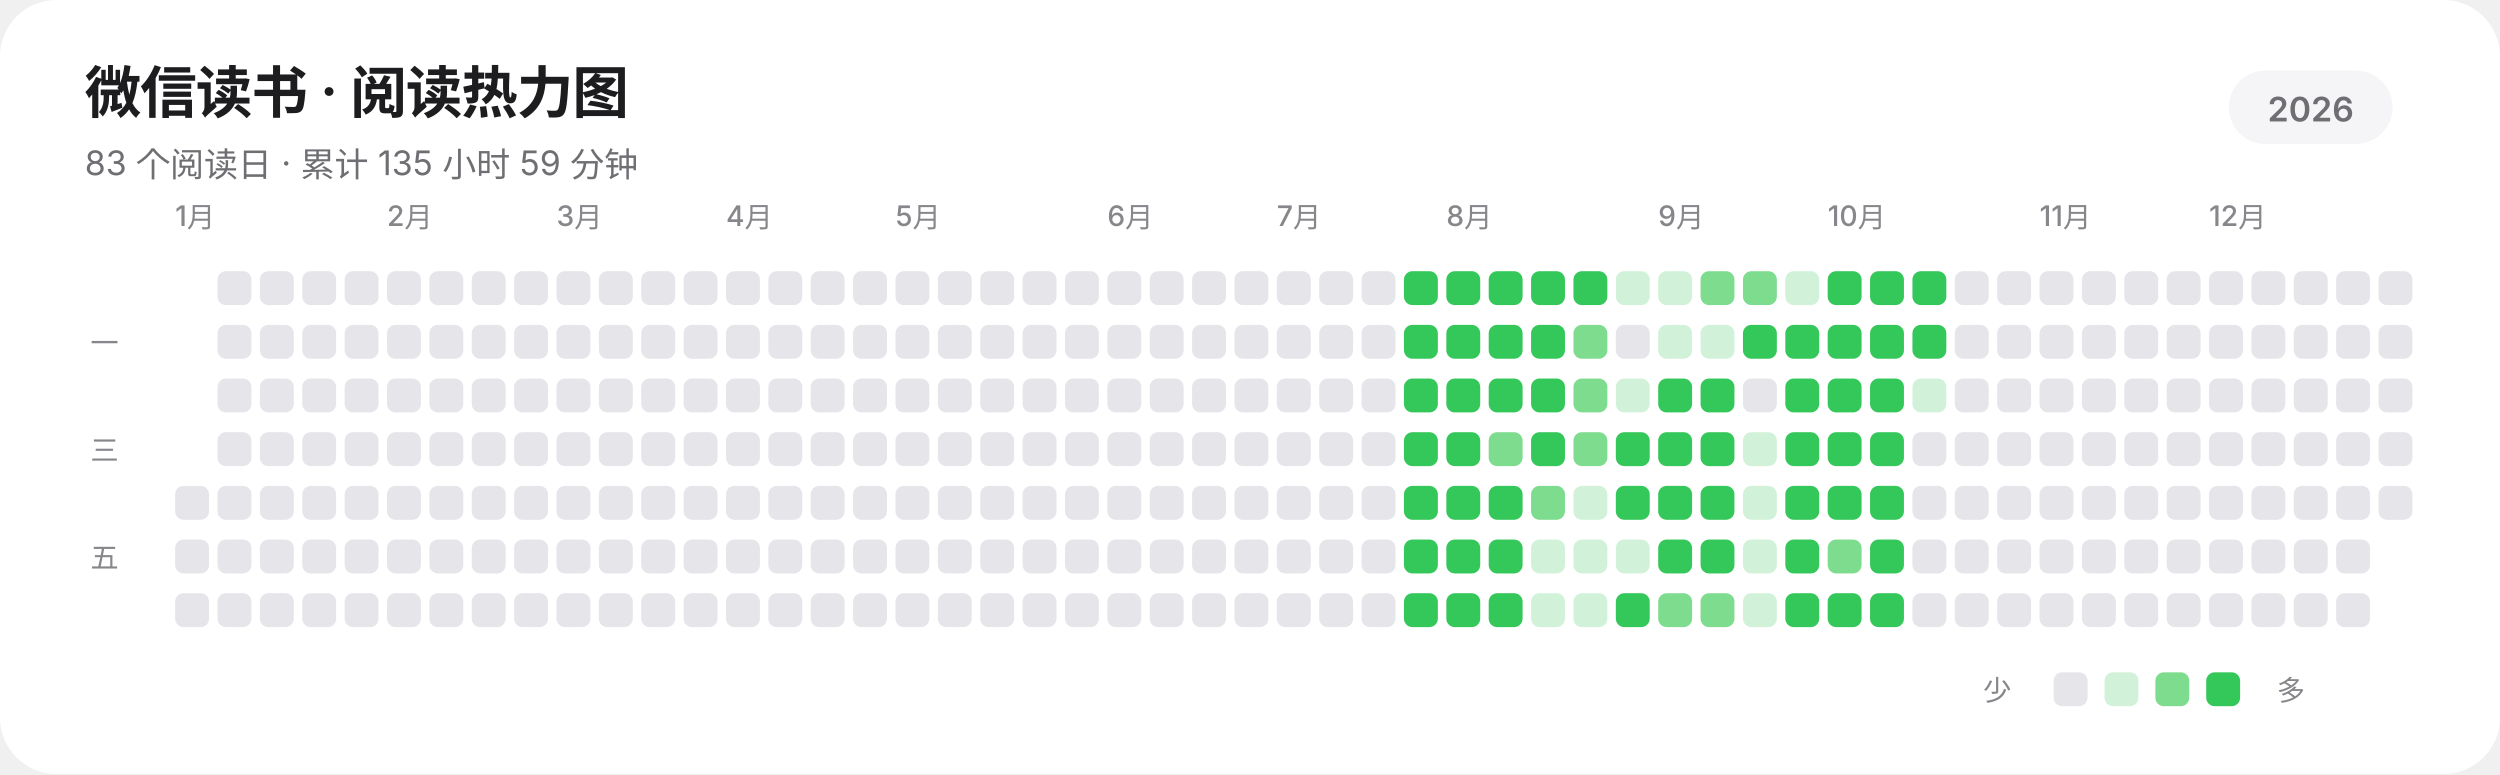
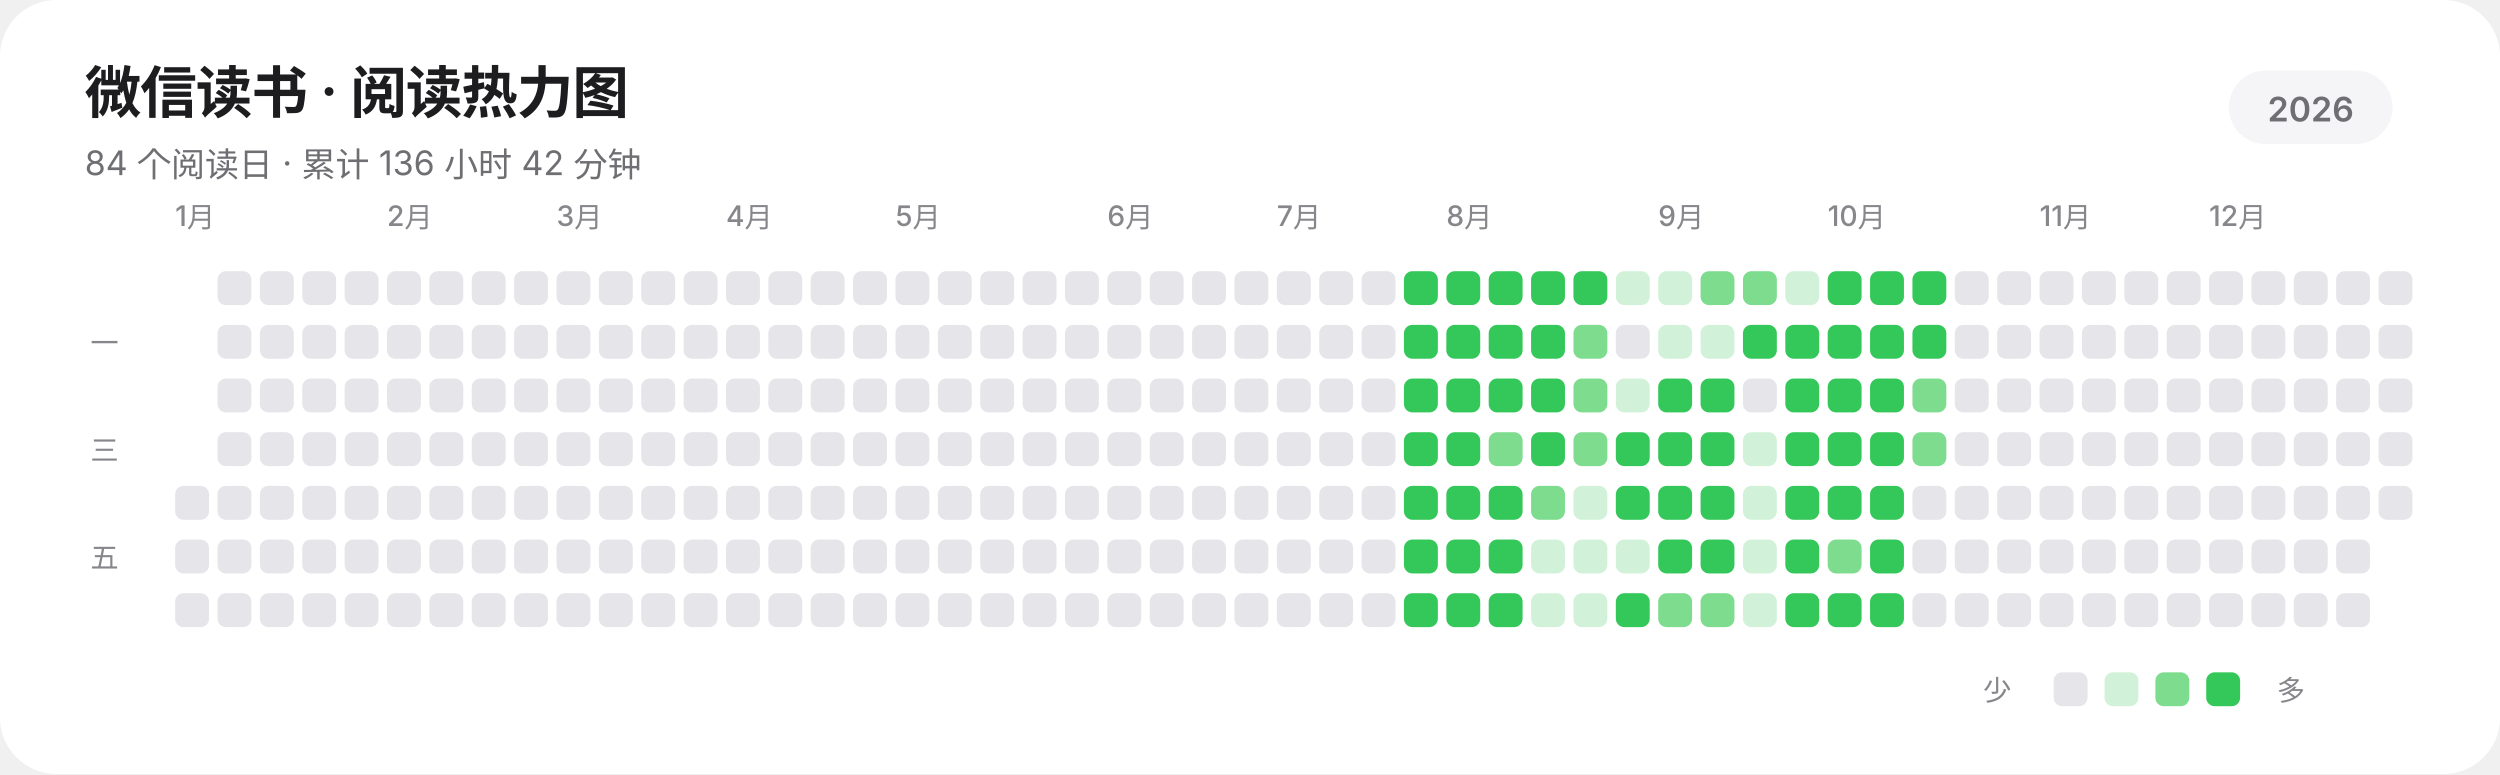
<svg xmlns="http://www.w3.org/2000/svg" width="885" height="274" viewBox="0 0 885 274" role="img" aria-labelledby="title description" shape-rendering="geometricPrecision" text-rendering="geometricPrecision">
  <rect width="885" height="274" rx="20" fill="#FFFFFF" />
  <g fill="#1D1D1F" font-family="-apple-system,BlinkMacSystemFont,'SF Pro Display','SF Pro Text','Helvetica Neue','Noto Sans SC',sans-serif">
    <text x="30" y="40" font-size="20" font-weight="600" letter-spacing="-0.35">微信读书 · 阅读热力图</text>
-     <text x="30" y="62" font-size="12" fill="#6E6E73">83 个阅读日 · 累计 135 小时 59 分钟</text>
+     <text x="30" y="62" font-size="12" fill="#6E6E73">84 个阅读日 · 累计 136 小时 42 分钟</text>
    <rect x="789" y="25" width="58" height="26" rx="13" fill="#F5F5F7" />
    <text x="818" y="43" text-anchor="middle" font-size="12" font-weight="600" fill="#6E6E73">2026</text>
    <g font-size="10" font-weight="500" fill="#86868B">
      <text x="62" y="80">1月</text>
      <text x="137" y="80">2月</text>
      <text x="197" y="80">3月</text>
      <text x="257" y="80">4月</text>
      <text x="317" y="80">5月</text>
      <text x="392" y="80">6月</text>
      <text x="452" y="80">7月</text>
      <text x="512" y="80">8月</text>
      <text x="587" y="80">9月</text>
      <text x="647" y="80">10月</text>
      <text x="722" y="80">11月</text>
      <text x="782" y="80">12月</text>
    </g>
    <g font-size="10" font-weight="500" fill="#86868B">
      <text x="32" y="125">一</text>
      <text x="32" y="163">三</text>
      <text x="32" y="201">五</text>
    </g>
  </g>
  <g>
    <rect x="62" y="172" width="12" height="12" rx="3" fill="#E5E5EA" />
    <rect x="62" y="191" width="12" height="12" rx="3" fill="#E5E5EA" />
    <rect x="62" y="210" width="12" height="12" rx="3" fill="#E5E5EA" />
    <rect x="77" y="96" width="12" height="12" rx="3" fill="#E5E5EA" />
    <rect x="77" y="115" width="12" height="12" rx="3" fill="#E5E5EA" />
    <rect x="77" y="134" width="12" height="12" rx="3" fill="#E5E5EA" />
    <rect x="77" y="153" width="12" height="12" rx="3" fill="#E5E5EA" />
    <rect x="77" y="172" width="12" height="12" rx="3" fill="#E5E5EA" />
    <rect x="77" y="191" width="12" height="12" rx="3" fill="#E5E5EA" />
    <rect x="77" y="210" width="12" height="12" rx="3" fill="#E5E5EA" />
    <rect x="92" y="96" width="12" height="12" rx="3" fill="#E5E5EA" />
    <rect x="92" y="115" width="12" height="12" rx="3" fill="#E5E5EA" />
    <rect x="92" y="134" width="12" height="12" rx="3" fill="#E5E5EA" />
    <rect x="92" y="153" width="12" height="12" rx="3" fill="#E5E5EA" />
    <rect x="92" y="172" width="12" height="12" rx="3" fill="#E5E5EA" />
    <rect x="92" y="191" width="12" height="12" rx="3" fill="#E5E5EA" />
    <rect x="92" y="210" width="12" height="12" rx="3" fill="#E5E5EA" />
    <rect x="107" y="96" width="12" height="12" rx="3" fill="#E5E5EA" />
    <rect x="107" y="115" width="12" height="12" rx="3" fill="#E5E5EA" />
    <rect x="107" y="134" width="12" height="12" rx="3" fill="#E5E5EA" />
    <rect x="107" y="153" width="12" height="12" rx="3" fill="#E5E5EA" />
    <rect x="107" y="172" width="12" height="12" rx="3" fill="#E5E5EA" />
    <rect x="107" y="191" width="12" height="12" rx="3" fill="#E5E5EA" />
    <rect x="107" y="210" width="12" height="12" rx="3" fill="#E5E5EA" />
    <rect x="122" y="96" width="12" height="12" rx="3" fill="#E5E5EA" />
    <rect x="122" y="115" width="12" height="12" rx="3" fill="#E5E5EA" />
    <rect x="122" y="134" width="12" height="12" rx="3" fill="#E5E5EA" />
    <rect x="122" y="153" width="12" height="12" rx="3" fill="#E5E5EA" />
    <rect x="122" y="172" width="12" height="12" rx="3" fill="#E5E5EA" />
    <rect x="122" y="191" width="12" height="12" rx="3" fill="#E5E5EA" />
    <rect x="122" y="210" width="12" height="12" rx="3" fill="#E5E5EA" />
    <rect x="137" y="96" width="12" height="12" rx="3" fill="#E5E5EA" />
    <rect x="137" y="115" width="12" height="12" rx="3" fill="#E5E5EA" />
    <rect x="137" y="134" width="12" height="12" rx="3" fill="#E5E5EA" />
    <rect x="137" y="153" width="12" height="12" rx="3" fill="#E5E5EA" />
    <rect x="137" y="172" width="12" height="12" rx="3" fill="#E5E5EA" />
    <rect x="137" y="191" width="12" height="12" rx="3" fill="#E5E5EA" />
    <rect x="137" y="210" width="12" height="12" rx="3" fill="#E5E5EA" />
    <rect x="152" y="96" width="12" height="12" rx="3" fill="#E5E5EA" />
    <rect x="152" y="115" width="12" height="12" rx="3" fill="#E5E5EA" />
    <rect x="152" y="134" width="12" height="12" rx="3" fill="#E5E5EA" />
    <rect x="152" y="153" width="12" height="12" rx="3" fill="#E5E5EA" />
    <rect x="152" y="172" width="12" height="12" rx="3" fill="#E5E5EA" />
    <rect x="152" y="191" width="12" height="12" rx="3" fill="#E5E5EA" />
    <rect x="152" y="210" width="12" height="12" rx="3" fill="#E5E5EA" />
    <rect x="167" y="96" width="12" height="12" rx="3" fill="#E5E5EA" />
    <rect x="167" y="115" width="12" height="12" rx="3" fill="#E5E5EA" />
    <rect x="167" y="134" width="12" height="12" rx="3" fill="#E5E5EA" />
    <rect x="167" y="153" width="12" height="12" rx="3" fill="#E5E5EA" />
    <rect x="167" y="172" width="12" height="12" rx="3" fill="#E5E5EA" />
    <rect x="167" y="191" width="12" height="12" rx="3" fill="#E5E5EA" />
    <rect x="167" y="210" width="12" height="12" rx="3" fill="#E5E5EA" />
    <rect x="182" y="96" width="12" height="12" rx="3" fill="#E5E5EA" />
    <rect x="182" y="115" width="12" height="12" rx="3" fill="#E5E5EA" />
    <rect x="182" y="134" width="12" height="12" rx="3" fill="#E5E5EA" />
    <rect x="182" y="153" width="12" height="12" rx="3" fill="#E5E5EA" />
    <rect x="182" y="172" width="12" height="12" rx="3" fill="#E5E5EA" />
    <rect x="182" y="191" width="12" height="12" rx="3" fill="#E5E5EA" />
    <rect x="182" y="210" width="12" height="12" rx="3" fill="#E5E5EA" />
    <rect x="197" y="96" width="12" height="12" rx="3" fill="#E5E5EA" />
    <rect x="197" y="115" width="12" height="12" rx="3" fill="#E5E5EA" />
    <rect x="197" y="134" width="12" height="12" rx="3" fill="#E5E5EA" />
    <rect x="197" y="153" width="12" height="12" rx="3" fill="#E5E5EA" />
    <rect x="197" y="172" width="12" height="12" rx="3" fill="#E5E5EA" />
    <rect x="197" y="191" width="12" height="12" rx="3" fill="#E5E5EA" />
    <rect x="197" y="210" width="12" height="12" rx="3" fill="#E5E5EA" />
    <rect x="212" y="96" width="12" height="12" rx="3" fill="#E5E5EA" />
    <rect x="212" y="115" width="12" height="12" rx="3" fill="#E5E5EA" />
    <rect x="212" y="134" width="12" height="12" rx="3" fill="#E5E5EA" />
    <rect x="212" y="153" width="12" height="12" rx="3" fill="#E5E5EA" />
    <rect x="212" y="172" width="12" height="12" rx="3" fill="#E5E5EA" />
    <rect x="212" y="191" width="12" height="12" rx="3" fill="#E5E5EA" />
    <rect x="212" y="210" width="12" height="12" rx="3" fill="#E5E5EA" />
    <rect x="227" y="96" width="12" height="12" rx="3" fill="#E5E5EA" />
    <rect x="227" y="115" width="12" height="12" rx="3" fill="#E5E5EA" />
    <rect x="227" y="134" width="12" height="12" rx="3" fill="#E5E5EA" />
    <rect x="227" y="153" width="12" height="12" rx="3" fill="#E5E5EA" />
    <rect x="227" y="172" width="12" height="12" rx="3" fill="#E5E5EA" />
    <rect x="227" y="191" width="12" height="12" rx="3" fill="#E5E5EA" />
    <rect x="227" y="210" width="12" height="12" rx="3" fill="#E5E5EA" />
    <rect x="242" y="96" width="12" height="12" rx="3" fill="#E5E5EA" />
    <rect x="242" y="115" width="12" height="12" rx="3" fill="#E5E5EA" />
    <rect x="242" y="134" width="12" height="12" rx="3" fill="#E5E5EA" />
    <rect x="242" y="153" width="12" height="12" rx="3" fill="#E5E5EA" />
    <rect x="242" y="172" width="12" height="12" rx="3" fill="#E5E5EA" />
    <rect x="242" y="191" width="12" height="12" rx="3" fill="#E5E5EA" />
    <rect x="242" y="210" width="12" height="12" rx="3" fill="#E5E5EA" />
    <rect x="257" y="96" width="12" height="12" rx="3" fill="#E5E5EA" />
    <rect x="257" y="115" width="12" height="12" rx="3" fill="#E5E5EA" />
    <rect x="257" y="134" width="12" height="12" rx="3" fill="#E5E5EA" />
    <rect x="257" y="153" width="12" height="12" rx="3" fill="#E5E5EA" />
    <rect x="257" y="172" width="12" height="12" rx="3" fill="#E5E5EA" />
    <rect x="257" y="191" width="12" height="12" rx="3" fill="#E5E5EA" />
    <rect x="257" y="210" width="12" height="12" rx="3" fill="#E5E5EA" />
    <rect x="272" y="96" width="12" height="12" rx="3" fill="#E5E5EA" />
    <rect x="272" y="115" width="12" height="12" rx="3" fill="#E5E5EA" />
    <rect x="272" y="134" width="12" height="12" rx="3" fill="#E5E5EA" />
    <rect x="272" y="153" width="12" height="12" rx="3" fill="#E5E5EA" />
    <rect x="272" y="172" width="12" height="12" rx="3" fill="#E5E5EA" />
    <rect x="272" y="191" width="12" height="12" rx="3" fill="#E5E5EA" />
    <rect x="272" y="210" width="12" height="12" rx="3" fill="#E5E5EA" />
    <rect x="287" y="96" width="12" height="12" rx="3" fill="#E5E5EA" />
    <rect x="287" y="115" width="12" height="12" rx="3" fill="#E5E5EA" />
    <rect x="287" y="134" width="12" height="12" rx="3" fill="#E5E5EA" />
    <rect x="287" y="153" width="12" height="12" rx="3" fill="#E5E5EA" />
    <rect x="287" y="172" width="12" height="12" rx="3" fill="#E5E5EA" />
    <rect x="287" y="191" width="12" height="12" rx="3" fill="#E5E5EA" />
    <rect x="287" y="210" width="12" height="12" rx="3" fill="#E5E5EA" />
    <rect x="302" y="96" width="12" height="12" rx="3" fill="#E5E5EA" />
    <rect x="302" y="115" width="12" height="12" rx="3" fill="#E5E5EA" />
    <rect x="302" y="134" width="12" height="12" rx="3" fill="#E5E5EA" />
    <rect x="302" y="153" width="12" height="12" rx="3" fill="#E5E5EA" />
    <rect x="302" y="172" width="12" height="12" rx="3" fill="#E5E5EA" />
    <rect x="302" y="191" width="12" height="12" rx="3" fill="#E5E5EA" />
    <rect x="302" y="210" width="12" height="12" rx="3" fill="#E5E5EA" />
    <rect x="317" y="96" width="12" height="12" rx="3" fill="#E5E5EA" />
    <rect x="317" y="115" width="12" height="12" rx="3" fill="#E5E5EA" />
    <rect x="317" y="134" width="12" height="12" rx="3" fill="#E5E5EA" />
    <rect x="317" y="153" width="12" height="12" rx="3" fill="#E5E5EA" />
    <rect x="317" y="172" width="12" height="12" rx="3" fill="#E5E5EA" />
    <rect x="317" y="191" width="12" height="12" rx="3" fill="#E5E5EA" />
    <rect x="317" y="210" width="12" height="12" rx="3" fill="#E5E5EA" />
    <rect x="332" y="96" width="12" height="12" rx="3" fill="#E5E5EA" />
    <rect x="332" y="115" width="12" height="12" rx="3" fill="#E5E5EA" />
    <rect x="332" y="134" width="12" height="12" rx="3" fill="#E5E5EA" />
    <rect x="332" y="153" width="12" height="12" rx="3" fill="#E5E5EA" />
    <rect x="332" y="172" width="12" height="12" rx="3" fill="#E5E5EA" />
    <rect x="332" y="191" width="12" height="12" rx="3" fill="#E5E5EA" />
    <rect x="332" y="210" width="12" height="12" rx="3" fill="#E5E5EA" />
    <rect x="347" y="96" width="12" height="12" rx="3" fill="#E5E5EA" />
    <rect x="347" y="115" width="12" height="12" rx="3" fill="#E5E5EA" />
    <rect x="347" y="134" width="12" height="12" rx="3" fill="#E5E5EA" />
    <rect x="347" y="153" width="12" height="12" rx="3" fill="#E5E5EA" />
    <rect x="347" y="172" width="12" height="12" rx="3" fill="#E5E5EA" />
    <rect x="347" y="191" width="12" height="12" rx="3" fill="#E5E5EA" />
    <rect x="347" y="210" width="12" height="12" rx="3" fill="#E5E5EA" />
    <rect x="362" y="96" width="12" height="12" rx="3" fill="#E5E5EA" />
    <rect x="362" y="115" width="12" height="12" rx="3" fill="#E5E5EA" />
    <rect x="362" y="134" width="12" height="12" rx="3" fill="#E5E5EA" />
    <rect x="362" y="153" width="12" height="12" rx="3" fill="#E5E5EA" />
    <rect x="362" y="172" width="12" height="12" rx="3" fill="#E5E5EA" />
    <rect x="362" y="191" width="12" height="12" rx="3" fill="#E5E5EA" />
    <rect x="362" y="210" width="12" height="12" rx="3" fill="#E5E5EA" />
    <rect x="377" y="96" width="12" height="12" rx="3" fill="#E5E5EA" />
    <rect x="377" y="115" width="12" height="12" rx="3" fill="#E5E5EA" />
    <rect x="377" y="134" width="12" height="12" rx="3" fill="#E5E5EA" />
    <rect x="377" y="153" width="12" height="12" rx="3" fill="#E5E5EA" />
    <rect x="377" y="172" width="12" height="12" rx="3" fill="#E5E5EA" />
    <rect x="377" y="191" width="12" height="12" rx="3" fill="#E5E5EA" />
    <rect x="377" y="210" width="12" height="12" rx="3" fill="#E5E5EA" />
    <rect x="392" y="96" width="12" height="12" rx="3" fill="#E5E5EA" />
    <rect x="392" y="115" width="12" height="12" rx="3" fill="#E5E5EA" />
    <rect x="392" y="134" width="12" height="12" rx="3" fill="#E5E5EA" />
    <rect x="392" y="153" width="12" height="12" rx="3" fill="#E5E5EA" />
    <rect x="392" y="172" width="12" height="12" rx="3" fill="#E5E5EA" />
    <rect x="392" y="191" width="12" height="12" rx="3" fill="#E5E5EA" />
    <rect x="392" y="210" width="12" height="12" rx="3" fill="#E5E5EA" />
    <rect x="407" y="96" width="12" height="12" rx="3" fill="#E5E5EA" />
    <rect x="407" y="115" width="12" height="12" rx="3" fill="#E5E5EA" />
    <rect x="407" y="134" width="12" height="12" rx="3" fill="#E5E5EA" />
    <rect x="407" y="153" width="12" height="12" rx="3" fill="#E5E5EA" />
    <rect x="407" y="172" width="12" height="12" rx="3" fill="#E5E5EA" />
    <rect x="407" y="191" width="12" height="12" rx="3" fill="#E5E5EA" />
    <rect x="407" y="210" width="12" height="12" rx="3" fill="#E5E5EA" />
    <rect x="422" y="96" width="12" height="12" rx="3" fill="#E5E5EA" />
    <rect x="422" y="115" width="12" height="12" rx="3" fill="#E5E5EA" />
    <rect x="422" y="134" width="12" height="12" rx="3" fill="#E5E5EA" />
    <rect x="422" y="153" width="12" height="12" rx="3" fill="#E5E5EA" />
    <rect x="422" y="172" width="12" height="12" rx="3" fill="#E5E5EA" />
    <rect x="422" y="191" width="12" height="12" rx="3" fill="#E5E5EA" />
    <rect x="422" y="210" width="12" height="12" rx="3" fill="#E5E5EA" />
    <rect x="437" y="96" width="12" height="12" rx="3" fill="#E5E5EA" />
    <rect x="437" y="115" width="12" height="12" rx="3" fill="#E5E5EA" />
    <rect x="437" y="134" width="12" height="12" rx="3" fill="#E5E5EA" />
    <rect x="437" y="153" width="12" height="12" rx="3" fill="#E5E5EA" />
    <rect x="437" y="172" width="12" height="12" rx="3" fill="#E5E5EA" />
    <rect x="437" y="191" width="12" height="12" rx="3" fill="#E5E5EA" />
    <rect x="437" y="210" width="12" height="12" rx="3" fill="#E5E5EA" />
    <rect x="452" y="96" width="12" height="12" rx="3" fill="#E5E5EA" />
    <rect x="452" y="115" width="12" height="12" rx="3" fill="#E5E5EA" />
    <rect x="452" y="134" width="12" height="12" rx="3" fill="#E5E5EA" />
    <rect x="452" y="153" width="12" height="12" rx="3" fill="#E5E5EA" />
    <rect x="452" y="172" width="12" height="12" rx="3" fill="#E5E5EA" />
    <rect x="452" y="191" width="12" height="12" rx="3" fill="#E5E5EA" />
    <rect x="452" y="210" width="12" height="12" rx="3" fill="#E5E5EA" />
    <rect x="467" y="96" width="12" height="12" rx="3" fill="#E5E5EA" />
    <rect x="467" y="115" width="12" height="12" rx="3" fill="#E5E5EA" />
    <rect x="467" y="134" width="12" height="12" rx="3" fill="#E5E5EA" />
    <rect x="467" y="153" width="12" height="12" rx="3" fill="#E5E5EA" />
    <rect x="467" y="172" width="12" height="12" rx="3" fill="#E5E5EA" />
    <rect x="467" y="191" width="12" height="12" rx="3" fill="#E5E5EA" />
    <rect x="467" y="210" width="12" height="12" rx="3" fill="#E5E5EA" />
    <rect x="482" y="96" width="12" height="12" rx="3" fill="#E5E5EA" />
    <rect x="482" y="115" width="12" height="12" rx="3" fill="#E5E5EA" />
    <rect x="482" y="134" width="12" height="12" rx="3" fill="#E5E5EA" />
    <rect x="482" y="153" width="12" height="12" rx="3" fill="#E5E5EA" />
    <rect x="482" y="172" width="12" height="12" rx="3" fill="#E5E5EA" />
    <rect x="482" y="191" width="12" height="12" rx="3" fill="#E5E5EA" />
    <rect x="482" y="210" width="12" height="12" rx="3" fill="#E5E5EA" />
    <rect x="497" y="96" width="12" height="12" rx="3" fill="#34C759" />
    <rect x="497" y="115" width="12" height="12" rx="3" fill="#34C759" />
    <rect x="497" y="134" width="12" height="12" rx="3" fill="#34C759" />
    <rect x="497" y="153" width="12" height="12" rx="3" fill="#34C759" />
    <rect x="497" y="172" width="12" height="12" rx="3" fill="#34C759" />
    <rect x="497" y="191" width="12" height="12" rx="3" fill="#34C759" />
    <rect x="497" y="210" width="12" height="12" rx="3" fill="#34C759" />
    <rect x="512" y="96" width="12" height="12" rx="3" fill="#34C759" />
    <rect x="512" y="115" width="12" height="12" rx="3" fill="#34C759" />
    <rect x="512" y="134" width="12" height="12" rx="3" fill="#34C759" />
    <rect x="512" y="153" width="12" height="12" rx="3" fill="#34C759" />
    <rect x="512" y="172" width="12" height="12" rx="3" fill="#34C759" />
    <rect x="512" y="191" width="12" height="12" rx="3" fill="#34C759" />
    <rect x="512" y="210" width="12" height="12" rx="3" fill="#34C759" />
    <rect x="527" y="96" width="12" height="12" rx="3" fill="#34C759" />
    <rect x="527" y="115" width="12" height="12" rx="3" fill="#34C759" />
    <rect x="527" y="134" width="12" height="12" rx="3" fill="#34C759" />
    <rect x="527" y="153" width="12" height="12" rx="3" fill="#7EDC8F" />
    <rect x="527" y="172" width="12" height="12" rx="3" fill="#34C759" />
    <rect x="527" y="191" width="12" height="12" rx="3" fill="#34C759" />
    <rect x="527" y="210" width="12" height="12" rx="3" fill="#34C759" />
    <rect x="542" y="96" width="12" height="12" rx="3" fill="#34C759" />
    <rect x="542" y="115" width="12" height="12" rx="3" fill="#34C759" />
    <rect x="542" y="134" width="12" height="12" rx="3" fill="#34C759" />
    <rect x="542" y="153" width="12" height="12" rx="3" fill="#34C759" />
    <rect x="542" y="172" width="12" height="12" rx="3" fill="#7EDC8F" />
    <rect x="542" y="191" width="12" height="12" rx="3" fill="#D1F2D8" />
    <rect x="542" y="210" width="12" height="12" rx="3" fill="#D1F2D8" />
    <rect x="557" y="96" width="12" height="12" rx="3" fill="#34C759" />
    <rect x="557" y="115" width="12" height="12" rx="3" fill="#7EDC8F" />
    <rect x="557" y="134" width="12" height="12" rx="3" fill="#7EDC8F" />
    <rect x="557" y="153" width="12" height="12" rx="3" fill="#7EDC8F" />
    <rect x="557" y="172" width="12" height="12" rx="3" fill="#D1F2D8" />
    <rect x="557" y="191" width="12" height="12" rx="3" fill="#D1F2D8" />
    <rect x="557" y="210" width="12" height="12" rx="3" fill="#D1F2D8" />
    <rect x="572" y="96" width="12" height="12" rx="3" fill="#D1F2D8" />
    <rect x="572" y="115" width="12" height="12" rx="3" fill="#E5E5EA" />
    <rect x="572" y="134" width="12" height="12" rx="3" fill="#D1F2D8" />
    <rect x="572" y="153" width="12" height="12" rx="3" fill="#34C759" />
    <rect x="572" y="172" width="12" height="12" rx="3" fill="#34C759" />
    <rect x="572" y="191" width="12" height="12" rx="3" fill="#D1F2D8" />
    <rect x="572" y="210" width="12" height="12" rx="3" fill="#34C759" />
    <rect x="587" y="96" width="12" height="12" rx="3" fill="#D1F2D8" />
    <rect x="587" y="115" width="12" height="12" rx="3" fill="#D1F2D8" />
    <rect x="587" y="134" width="12" height="12" rx="3" fill="#34C759" />
    <rect x="587" y="153" width="12" height="12" rx="3" fill="#34C759" />
    <rect x="587" y="172" width="12" height="12" rx="3" fill="#34C759" />
    <rect x="587" y="191" width="12" height="12" rx="3" fill="#34C759" />
    <rect x="587" y="210" width="12" height="12" rx="3" fill="#7EDC8F" />
    <rect x="602" y="96" width="12" height="12" rx="3" fill="#7EDC8F" />
    <rect x="602" y="115" width="12" height="12" rx="3" fill="#D1F2D8" />
    <rect x="602" y="134" width="12" height="12" rx="3" fill="#34C759" />
    <rect x="602" y="153" width="12" height="12" rx="3" fill="#34C759" />
    <rect x="602" y="172" width="12" height="12" rx="3" fill="#34C759" />
    <rect x="602" y="191" width="12" height="12" rx="3" fill="#34C759" />
    <rect x="602" y="210" width="12" height="12" rx="3" fill="#7EDC8F" />
    <rect x="617" y="96" width="12" height="12" rx="3" fill="#7EDC8F" />
    <rect x="617" y="115" width="12" height="12" rx="3" fill="#34C759" />
    <rect x="617" y="134" width="12" height="12" rx="3" fill="#E5E5EA" />
    <rect x="617" y="153" width="12" height="12" rx="3" fill="#D1F2D8" />
    <rect x="617" y="172" width="12" height="12" rx="3" fill="#D1F2D8" />
    <rect x="617" y="191" width="12" height="12" rx="3" fill="#D1F2D8" />
    <rect x="617" y="210" width="12" height="12" rx="3" fill="#D1F2D8" />
    <rect x="632" y="96" width="12" height="12" rx="3" fill="#D1F2D8" />
    <rect x="632" y="115" width="12" height="12" rx="3" fill="#34C759" />
    <rect x="632" y="134" width="12" height="12" rx="3" fill="#34C759" />
    <rect x="632" y="153" width="12" height="12" rx="3" fill="#34C759" />
    <rect x="632" y="172" width="12" height="12" rx="3" fill="#34C759" />
    <rect x="632" y="191" width="12" height="12" rx="3" fill="#34C759" />
    <rect x="632" y="210" width="12" height="12" rx="3" fill="#34C759" />
    <rect x="647" y="96" width="12" height="12" rx="3" fill="#34C759" />
    <rect x="647" y="115" width="12" height="12" rx="3" fill="#34C759" />
    <rect x="647" y="134" width="12" height="12" rx="3" fill="#34C759" />
    <rect x="647" y="153" width="12" height="12" rx="3" fill="#34C759" />
    <rect x="647" y="172" width="12" height="12" rx="3" fill="#34C759" />
    <rect x="647" y="191" width="12" height="12" rx="3" fill="#7EDC8F" />
    <rect x="647" y="210" width="12" height="12" rx="3" fill="#34C759" />
    <rect x="662" y="96" width="12" height="12" rx="3" fill="#34C759" />
    <rect x="662" y="115" width="12" height="12" rx="3" fill="#34C759" />
    <rect x="662" y="134" width="12" height="12" rx="3" fill="#34C759" />
    <rect x="662" y="153" width="12" height="12" rx="3" fill="#34C759" />
    <rect x="662" y="172" width="12" height="12" rx="3" fill="#34C759" />
    <rect x="662" y="191" width="12" height="12" rx="3" fill="#34C759" />
    <rect x="662" y="210" width="12" height="12" rx="3" fill="#34C759" />
    <rect x="677" y="96" width="12" height="12" rx="3" fill="#34C759" />
    <rect x="677" y="115" width="12" height="12" rx="3" fill="#34C759" />
-     <rect x="677" y="134" width="12" height="12" rx="3" fill="#D1F2D8" />
-     <rect x="677" y="153" width="12" height="12" rx="3" fill="#E5E5EA" />
+     <rect x="677" y="134" width="12" height="12" rx="3" fill="#7EDC8F" />
+     <rect x="677" y="153" width="12" height="12" rx="3" fill="#7EDC8F" />
    <rect x="677" y="172" width="12" height="12" rx="3" fill="#E5E5EA" />
    <rect x="677" y="191" width="12" height="12" rx="3" fill="#E5E5EA" />
    <rect x="677" y="210" width="12" height="12" rx="3" fill="#E5E5EA" />
    <rect x="692" y="96" width="12" height="12" rx="3" fill="#E5E5EA" />
    <rect x="692" y="115" width="12" height="12" rx="3" fill="#E5E5EA" />
    <rect x="692" y="134" width="12" height="12" rx="3" fill="#E5E5EA" />
    <rect x="692" y="153" width="12" height="12" rx="3" fill="#E5E5EA" />
    <rect x="692" y="172" width="12" height="12" rx="3" fill="#E5E5EA" />
    <rect x="692" y="191" width="12" height="12" rx="3" fill="#E5E5EA" />
    <rect x="692" y="210" width="12" height="12" rx="3" fill="#E5E5EA" />
    <rect x="707" y="96" width="12" height="12" rx="3" fill="#E5E5EA" />
    <rect x="707" y="115" width="12" height="12" rx="3" fill="#E5E5EA" />
    <rect x="707" y="134" width="12" height="12" rx="3" fill="#E5E5EA" />
    <rect x="707" y="153" width="12" height="12" rx="3" fill="#E5E5EA" />
    <rect x="707" y="172" width="12" height="12" rx="3" fill="#E5E5EA" />
    <rect x="707" y="191" width="12" height="12" rx="3" fill="#E5E5EA" />
    <rect x="707" y="210" width="12" height="12" rx="3" fill="#E5E5EA" />
    <rect x="722" y="96" width="12" height="12" rx="3" fill="#E5E5EA" />
    <rect x="722" y="115" width="12" height="12" rx="3" fill="#E5E5EA" />
    <rect x="722" y="134" width="12" height="12" rx="3" fill="#E5E5EA" />
    <rect x="722" y="153" width="12" height="12" rx="3" fill="#E5E5EA" />
    <rect x="722" y="172" width="12" height="12" rx="3" fill="#E5E5EA" />
    <rect x="722" y="191" width="12" height="12" rx="3" fill="#E5E5EA" />
    <rect x="722" y="210" width="12" height="12" rx="3" fill="#E5E5EA" />
    <rect x="737" y="96" width="12" height="12" rx="3" fill="#E5E5EA" />
    <rect x="737" y="115" width="12" height="12" rx="3" fill="#E5E5EA" />
    <rect x="737" y="134" width="12" height="12" rx="3" fill="#E5E5EA" />
    <rect x="737" y="153" width="12" height="12" rx="3" fill="#E5E5EA" />
    <rect x="737" y="172" width="12" height="12" rx="3" fill="#E5E5EA" />
    <rect x="737" y="191" width="12" height="12" rx="3" fill="#E5E5EA" />
    <rect x="737" y="210" width="12" height="12" rx="3" fill="#E5E5EA" />
    <rect x="752" y="96" width="12" height="12" rx="3" fill="#E5E5EA" />
    <rect x="752" y="115" width="12" height="12" rx="3" fill="#E5E5EA" />
    <rect x="752" y="134" width="12" height="12" rx="3" fill="#E5E5EA" />
    <rect x="752" y="153" width="12" height="12" rx="3" fill="#E5E5EA" />
    <rect x="752" y="172" width="12" height="12" rx="3" fill="#E5E5EA" />
    <rect x="752" y="191" width="12" height="12" rx="3" fill="#E5E5EA" />
    <rect x="752" y="210" width="12" height="12" rx="3" fill="#E5E5EA" />
    <rect x="767" y="96" width="12" height="12" rx="3" fill="#E5E5EA" />
    <rect x="767" y="115" width="12" height="12" rx="3" fill="#E5E5EA" />
    <rect x="767" y="134" width="12" height="12" rx="3" fill="#E5E5EA" />
    <rect x="767" y="153" width="12" height="12" rx="3" fill="#E5E5EA" />
    <rect x="767" y="172" width="12" height="12" rx="3" fill="#E5E5EA" />
    <rect x="767" y="191" width="12" height="12" rx="3" fill="#E5E5EA" />
    <rect x="767" y="210" width="12" height="12" rx="3" fill="#E5E5EA" />
    <rect x="782" y="96" width="12" height="12" rx="3" fill="#E5E5EA" />
    <rect x="782" y="115" width="12" height="12" rx="3" fill="#E5E5EA" />
    <rect x="782" y="134" width="12" height="12" rx="3" fill="#E5E5EA" />
    <rect x="782" y="153" width="12" height="12" rx="3" fill="#E5E5EA" />
    <rect x="782" y="172" width="12" height="12" rx="3" fill="#E5E5EA" />
    <rect x="782" y="191" width="12" height="12" rx="3" fill="#E5E5EA" />
    <rect x="782" y="210" width="12" height="12" rx="3" fill="#E5E5EA" />
    <rect x="797" y="96" width="12" height="12" rx="3" fill="#E5E5EA" />
    <rect x="797" y="115" width="12" height="12" rx="3" fill="#E5E5EA" />
    <rect x="797" y="134" width="12" height="12" rx="3" fill="#E5E5EA" />
    <rect x="797" y="153" width="12" height="12" rx="3" fill="#E5E5EA" />
    <rect x="797" y="172" width="12" height="12" rx="3" fill="#E5E5EA" />
    <rect x="797" y="191" width="12" height="12" rx="3" fill="#E5E5EA" />
    <rect x="797" y="210" width="12" height="12" rx="3" fill="#E5E5EA" />
    <rect x="812" y="96" width="12" height="12" rx="3" fill="#E5E5EA" />
    <rect x="812" y="115" width="12" height="12" rx="3" fill="#E5E5EA" />
    <rect x="812" y="134" width="12" height="12" rx="3" fill="#E5E5EA" />
    <rect x="812" y="153" width="12" height="12" rx="3" fill="#E5E5EA" />
    <rect x="812" y="172" width="12" height="12" rx="3" fill="#E5E5EA" />
    <rect x="812" y="191" width="12" height="12" rx="3" fill="#E5E5EA" />
    <rect x="812" y="210" width="12" height="12" rx="3" fill="#E5E5EA" />
    <rect x="827" y="96" width="12" height="12" rx="3" fill="#E5E5EA" />
    <rect x="827" y="115" width="12" height="12" rx="3" fill="#E5E5EA" />
    <rect x="827" y="134" width="12" height="12" rx="3" fill="#E5E5EA" />
    <rect x="827" y="153" width="12" height="12" rx="3" fill="#E5E5EA" />
    <rect x="827" y="172" width="12" height="12" rx="3" fill="#E5E5EA" />
    <rect x="827" y="191" width="12" height="12" rx="3" fill="#E5E5EA" />
    <rect x="827" y="210" width="12" height="12" rx="3" fill="#E5E5EA" />
    <rect x="842" y="96" width="12" height="12" rx="3" fill="#E5E5EA" />
    <rect x="842" y="115" width="12" height="12" rx="3" fill="#E5E5EA" />
    <rect x="842" y="134" width="12" height="12" rx="3" fill="#E5E5EA" />
    <rect x="842" y="153" width="12" height="12" rx="3" fill="#E5E5EA" />
    <rect x="842" y="172" width="12" height="12" rx="3" fill="#E5E5EA" />
  </g>
  <g fill="#86868B" font-family="-apple-system,BlinkMacSystemFont,'SF Pro Text','Helvetica Neue','Noto Sans SC',sans-serif" font-size="10" font-weight="500">
    <text x="702" y="248">少</text>
    <rect x="727" y="238" width="12" height="12" rx="3" fill="#E5E5EA" />
    <rect x="745" y="238" width="12" height="12" rx="3" fill="#D1F2D8" />
    <rect x="763" y="238" width="12" height="12" rx="3" fill="#7EDC8F" />
    <rect x="781" y="238" width="12" height="12" rx="3" fill="#34C759" />
    <text x="806" y="248">多</text>
  </g>
</svg>
